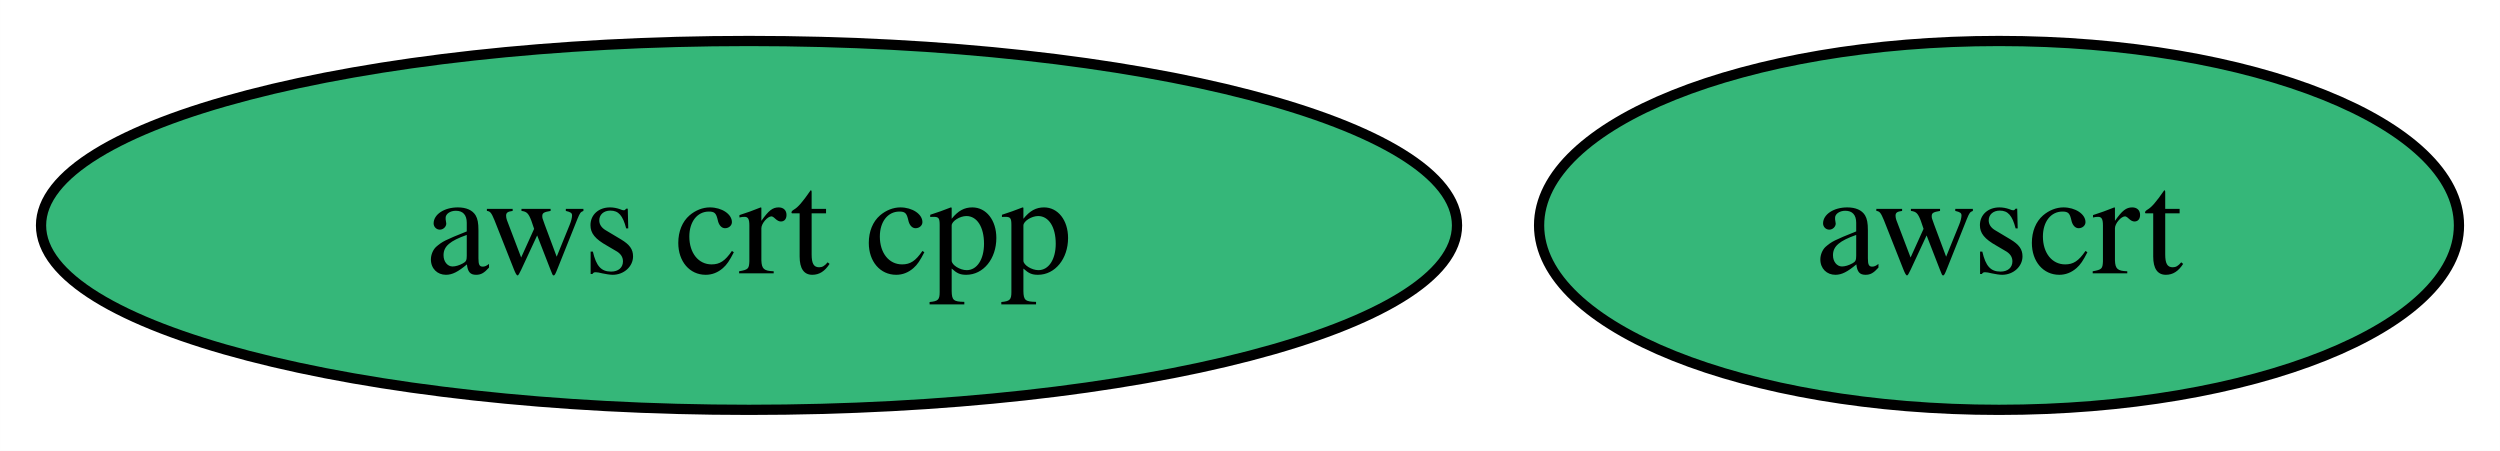
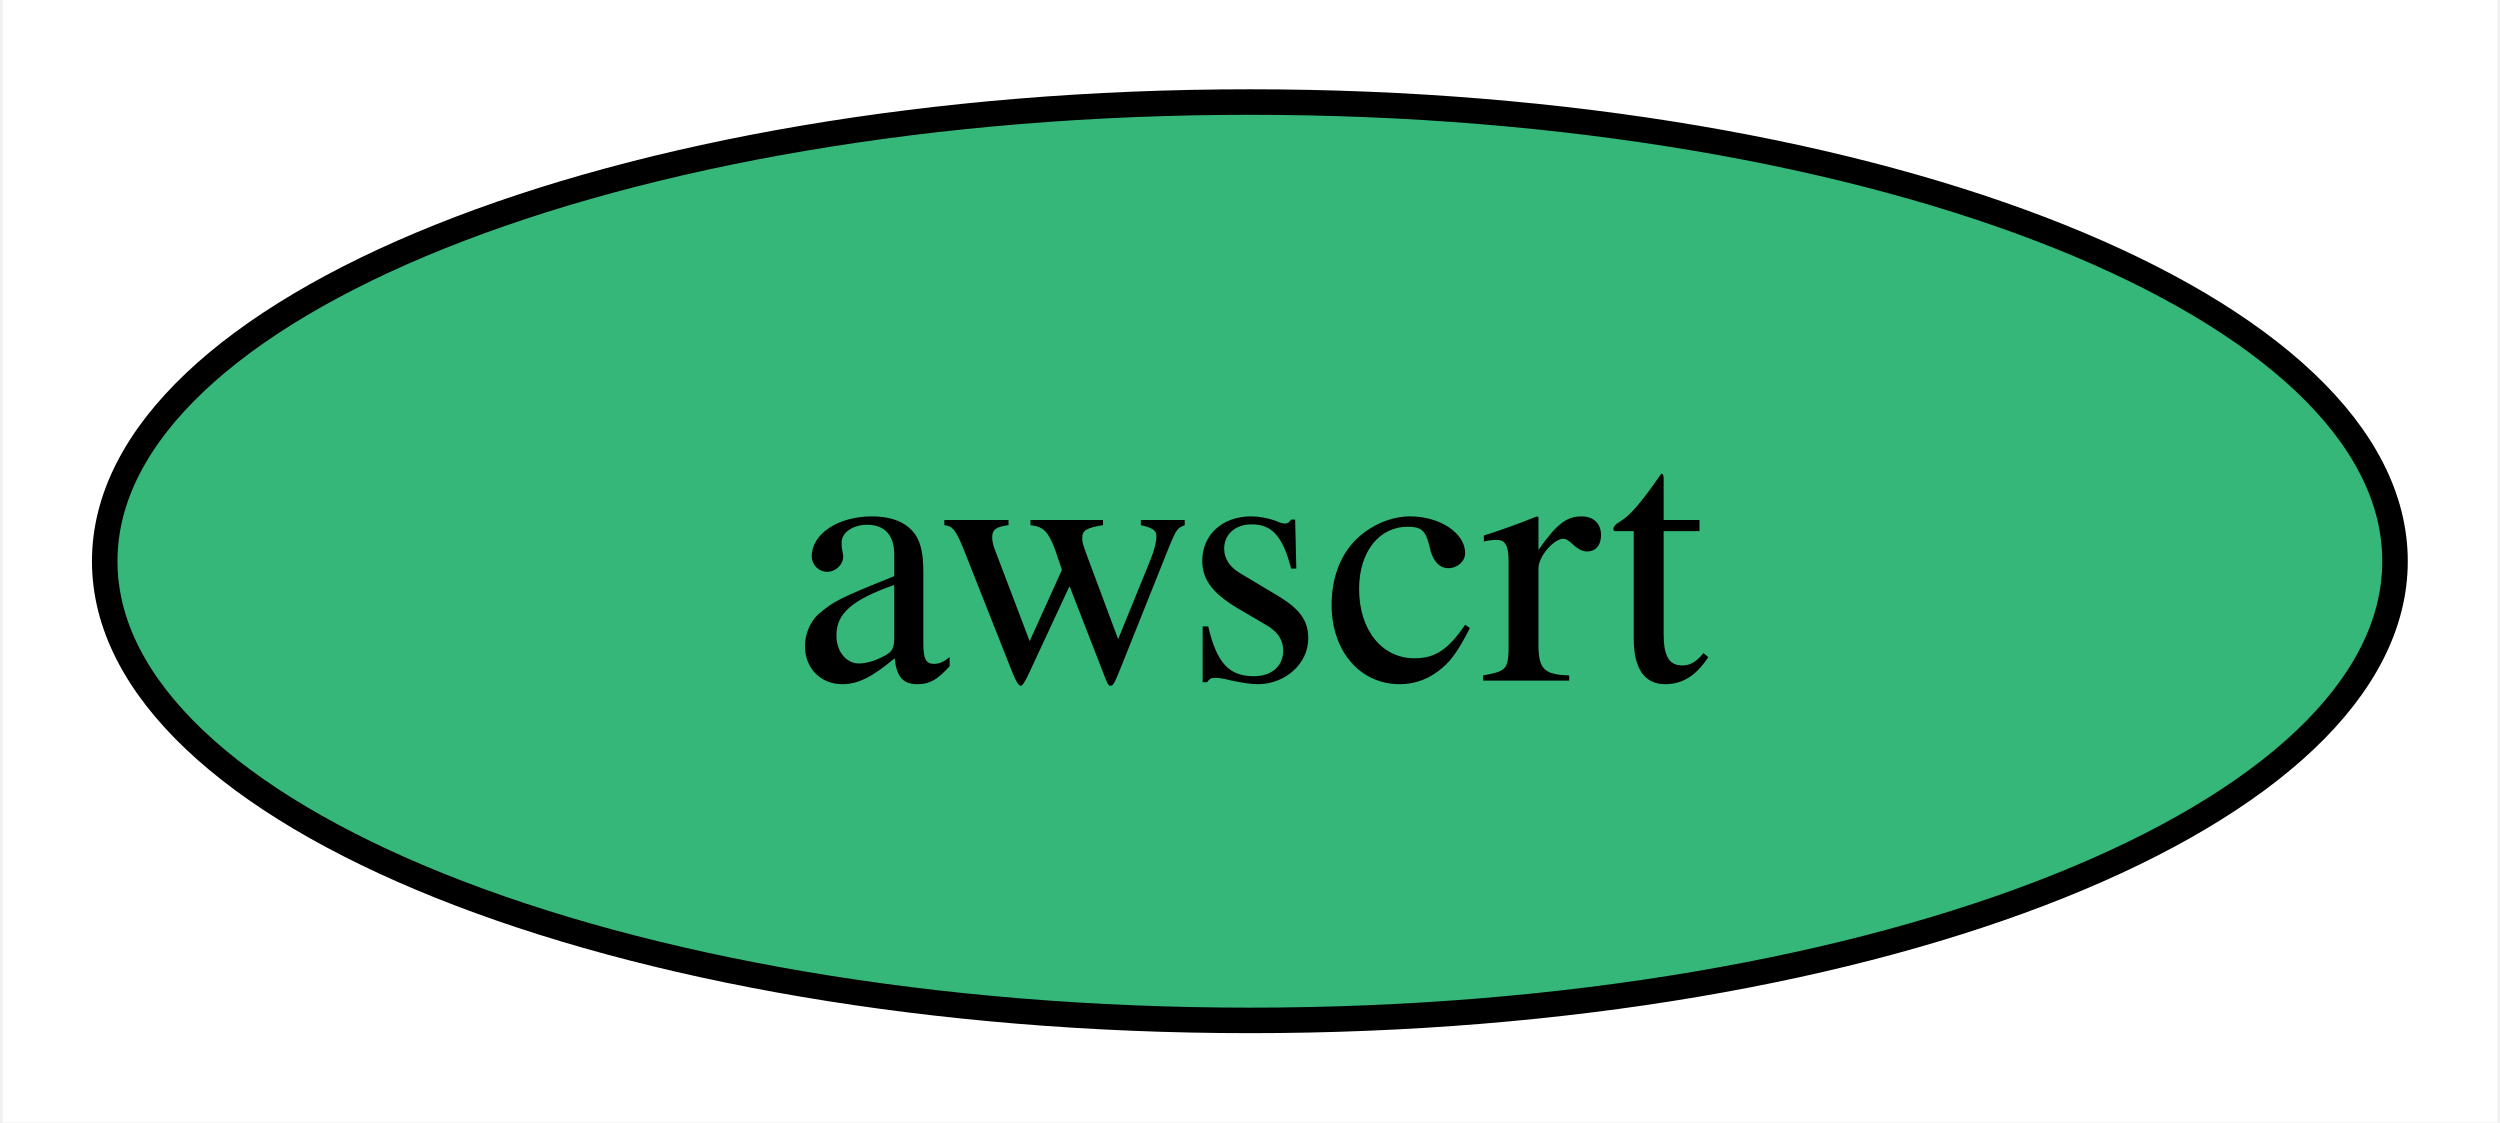
- <svg xmlns="http://www.w3.org/2000/svg" xmlns:xlink="http://www.w3.org/1999/xlink" width="244pt" height="44pt" viewBox="0.00 0.00 243.99 44.00">
+ <svg xmlns="http://www.w3.org/2000/svg" xmlns:xlink="http://www.w3.org/1999/xlink" width="98pt" height="44pt" viewBox="0.00 0.00 97.79 44.00">
  <g id="graph0" class="graph" transform="scale(1 1) rotate(0) translate(4 40)">
-     <polygon fill="white" stroke="none" points="-4,4 -4,-40 239.99,-40 239.99,4 -4,4" />
+     <polygon fill="white" stroke="none" points="-4,4 -4,-40 93.79,-40 93.79,4 -4,4" />
    <g id="node1" class="node">
      <g id="a_node1">
-         <a xlink:href="https://github.com/conda-forge/aws-crt-cpp-feedstock" xlink:title="aws crt cpp">
-           <ellipse fill="#35b779" stroke="black" cx="69.1" cy="-18" rx="69.1" ry="18" />
-           <text text-anchor="middle" x="69.1" y="-13.32" font-family="Times,serif" font-size="14.00">aws crt cpp</text>
-         </a>
-       </g>
-     </g>
-     <g id="node2" class="node">
-       <g id="a_node2">
        <a xlink:href="https://github.com/conda-forge/awscrt-feedstock" xlink:title="awscrt">
-           <ellipse fill="#35b779" stroke="black" cx="191.1" cy="-18" rx="44.89" ry="18" />
-           <text text-anchor="middle" x="191.1" y="-13.32" font-family="Times,serif" font-size="14.00">awscrt</text>
+           <ellipse fill="#35b779" stroke="black" cx="44.89" cy="-18" rx="44.89" ry="18" />
+           <text text-anchor="middle" x="44.89" y="-13.32" font-family="Times,serif" font-size="14.00">awscrt</text>
        </a>
      </g>
    </g>
  </g>
</svg>
